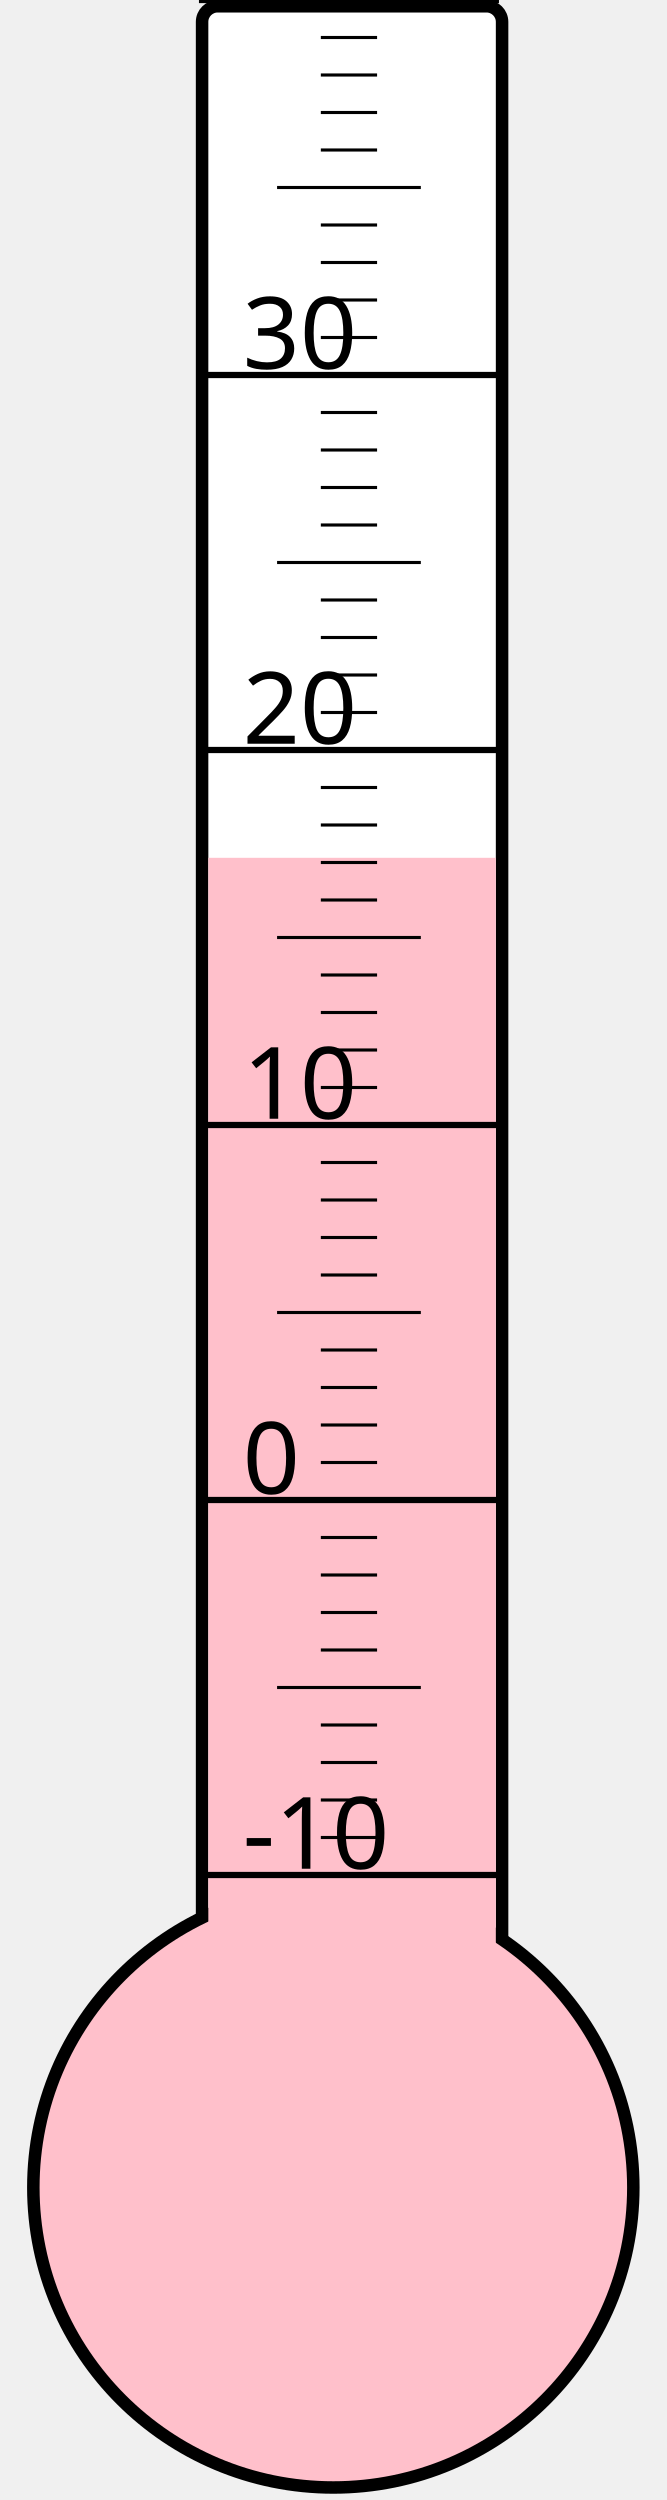
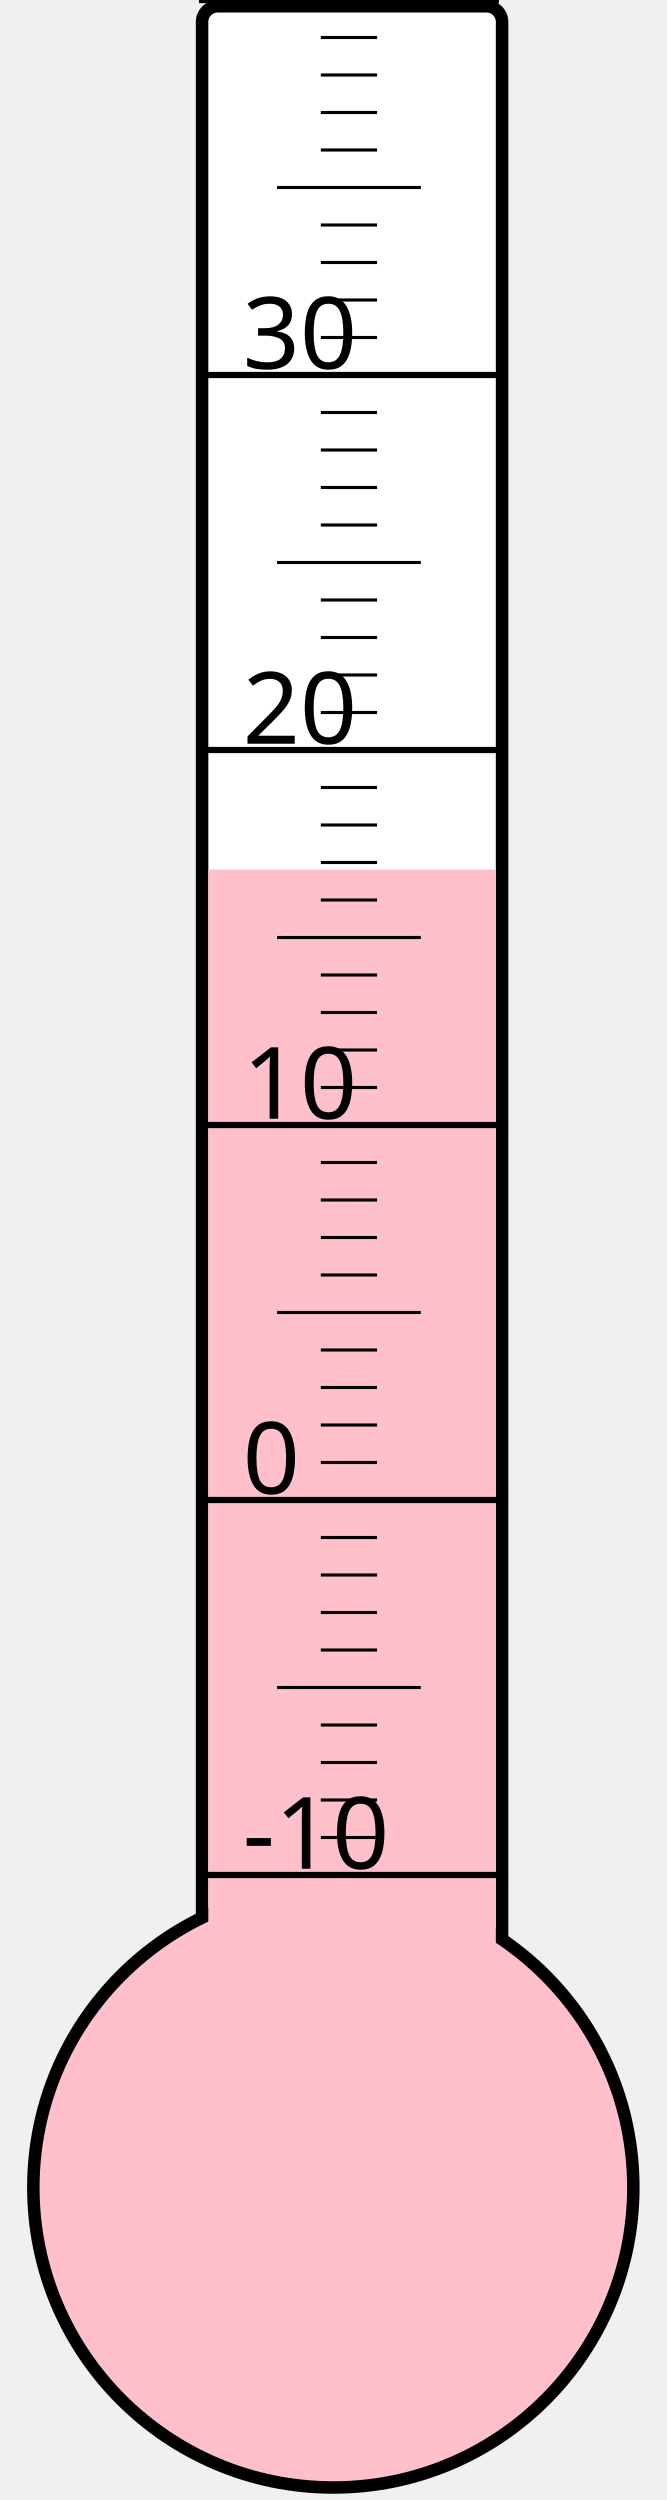
<svg xmlns="http://www.w3.org/2000/svg" width="40px" height="150px" viewBox="0 0 200 800">
  <rect width="200" height="800" x="0" y="0" style="fill: #ffffeb; fill-opacity: 0;" />
  <rect width="96" height="680" x="58" y="2" rx="5" ry="5" style="fill: white; fill-opacity: 1; stroke: black; stroke-width: 4;" />
  <circle cx="100" cy="700" r="96" style="fill: pink; stroke: black; stroke-width: 4;" />
-   <rect width="92" height="425.5" x="60" y="274.5" style="fill: pink; fill-opacity: 1; stroke-width: 0;" />
+   <rect width="92" height="421.75" x="60" y="278.25" style="fill: pink; fill-opacity: 1; stroke-width: 0;" />
  <text x="71" y="598" style="font-family: sans-serif; font-size: 24pt;">-10</text>
  <text x="71" y="478" style="font-family: sans-serif; font-size: 24pt;">0</text>
  <text x="71" y="358" style="font-family: sans-serif; font-size: 24pt;">10</text>
  <text x="71" y="238" style="font-family: sans-serif; font-size: 24pt;">20</text>
  <text x="71" y="118" style="font-family: sans-serif; font-size: 24pt;">30</text>
  <g style="stroke: black;">
    <line x1="57" y1="600" x2="153" y2="600" style="stroke-width: 2;" />
    <line x1="96" y1="588" x2="114" y2="588" style="stroke-width: 1;" />
    <line x1="96" y1="576" x2="114" y2="576" style="stroke-width: 1;" />
    <line x1="96" y1="564" x2="114" y2="564" style="stroke-width: 1;" />
    <line x1="96" y1="552" x2="114" y2="552" style="stroke-width: 1;" />
    <line x1="82" y1="540" x2="128" y2="540" style="stroke-width: 1;" />
    <line x1="96" y1="528" x2="114" y2="528" style="stroke-width: 1;" />
    <line x1="96" y1="516" x2="114" y2="516" style="stroke-width: 1;" />
    <line x1="96" y1="504" x2="114" y2="504" style="stroke-width: 1;" />
    <line x1="96" y1="492" x2="114" y2="492" style="stroke-width: 1;" />
    <line x1="57" y1="480" x2="153" y2="480" style="stroke-width: 2;" />
    <line x1="96" y1="468" x2="114" y2="468" style="stroke-width: 1;" />
    <line x1="96" y1="456" x2="114" y2="456" style="stroke-width: 1;" />
    <line x1="96" y1="444" x2="114" y2="444" style="stroke-width: 1;" />
    <line x1="96" y1="432" x2="114" y2="432" style="stroke-width: 1;" />
    <line x1="82" y1="420" x2="128" y2="420" style="stroke-width: 1;" />
    <line x1="96" y1="408" x2="114" y2="408" style="stroke-width: 1;" />
    <line x1="96" y1="396" x2="114" y2="396" style="stroke-width: 1;" />
    <line x1="96" y1="384" x2="114" y2="384" style="stroke-width: 1;" />
    <line x1="96" y1="372" x2="114" y2="372" style="stroke-width: 1;" />
    <line x1="57" y1="360" x2="153" y2="360" style="stroke-width: 2;" />
    <line x1="96" y1="348" x2="114" y2="348" style="stroke-width: 1;" />
    <line x1="96" y1="336" x2="114" y2="336" style="stroke-width: 1;" />
    <line x1="96" y1="324" x2="114" y2="324" style="stroke-width: 1;" />
    <line x1="96" y1="312" x2="114" y2="312" style="stroke-width: 1;" />
    <line x1="82" y1="300" x2="128" y2="300" style="stroke-width: 1;" />
    <line x1="96" y1="288" x2="114" y2="288" style="stroke-width: 1;" />
    <line x1="96" y1="276" x2="114" y2="276" style="stroke-width: 1;" />
    <line x1="96" y1="264" x2="114" y2="264" style="stroke-width: 1;" />
    <line x1="96" y1="252" x2="114" y2="252" style="stroke-width: 1;" />
    <line x1="57" y1="240" x2="153" y2="240" style="stroke-width: 2;" />
    <line x1="96" y1="228" x2="114" y2="228" style="stroke-width: 1;" />
    <line x1="96" y1="216" x2="114" y2="216" style="stroke-width: 1;" />
    <line x1="96" y1="204" x2="114" y2="204" style="stroke-width: 1;" />
    <line x1="96" y1="192" x2="114" y2="192" style="stroke-width: 1;" />
    <line x1="82" y1="180" x2="128" y2="180" style="stroke-width: 1;" />
    <line x1="96" y1="168" x2="114" y2="168" style="stroke-width: 1;" />
    <line x1="96" y1="156" x2="114" y2="156" style="stroke-width: 1;" />
    <line x1="96" y1="144" x2="114" y2="144" style="stroke-width: 1;" />
    <line x1="96" y1="132" x2="114" y2="132" style="stroke-width: 1;" />
    <line x1="57" y1="120" x2="153" y2="120" style="stroke-width: 2;" />
    <line x1="96" y1="108" x2="114" y2="108" style="stroke-width: 1;" />
    <line x1="96" y1="96" x2="114" y2="96" style="stroke-width: 1;" />
    <line x1="96" y1="84" x2="114" y2="84" style="stroke-width: 1;" />
    <line x1="96" y1="72" x2="114" y2="72" style="stroke-width: 1;" />
    <line x1="82" y1="60" x2="128" y2="60" style="stroke-width: 1;" />
    <line x1="96" y1="48" x2="114" y2="48" style="stroke-width: 1;" />
    <line x1="96" y1="36" x2="114" y2="36" style="stroke-width: 1;" />
    <line x1="96" y1="24" x2="114" y2="24" style="stroke-width: 1;" />
    <line x1="96" y1="12" x2="114" y2="12" style="stroke-width: 1;" />
    <line x1="57" y1="0" x2="153" y2="0" style="stroke-width: 2;" />
  </g>
</svg>
